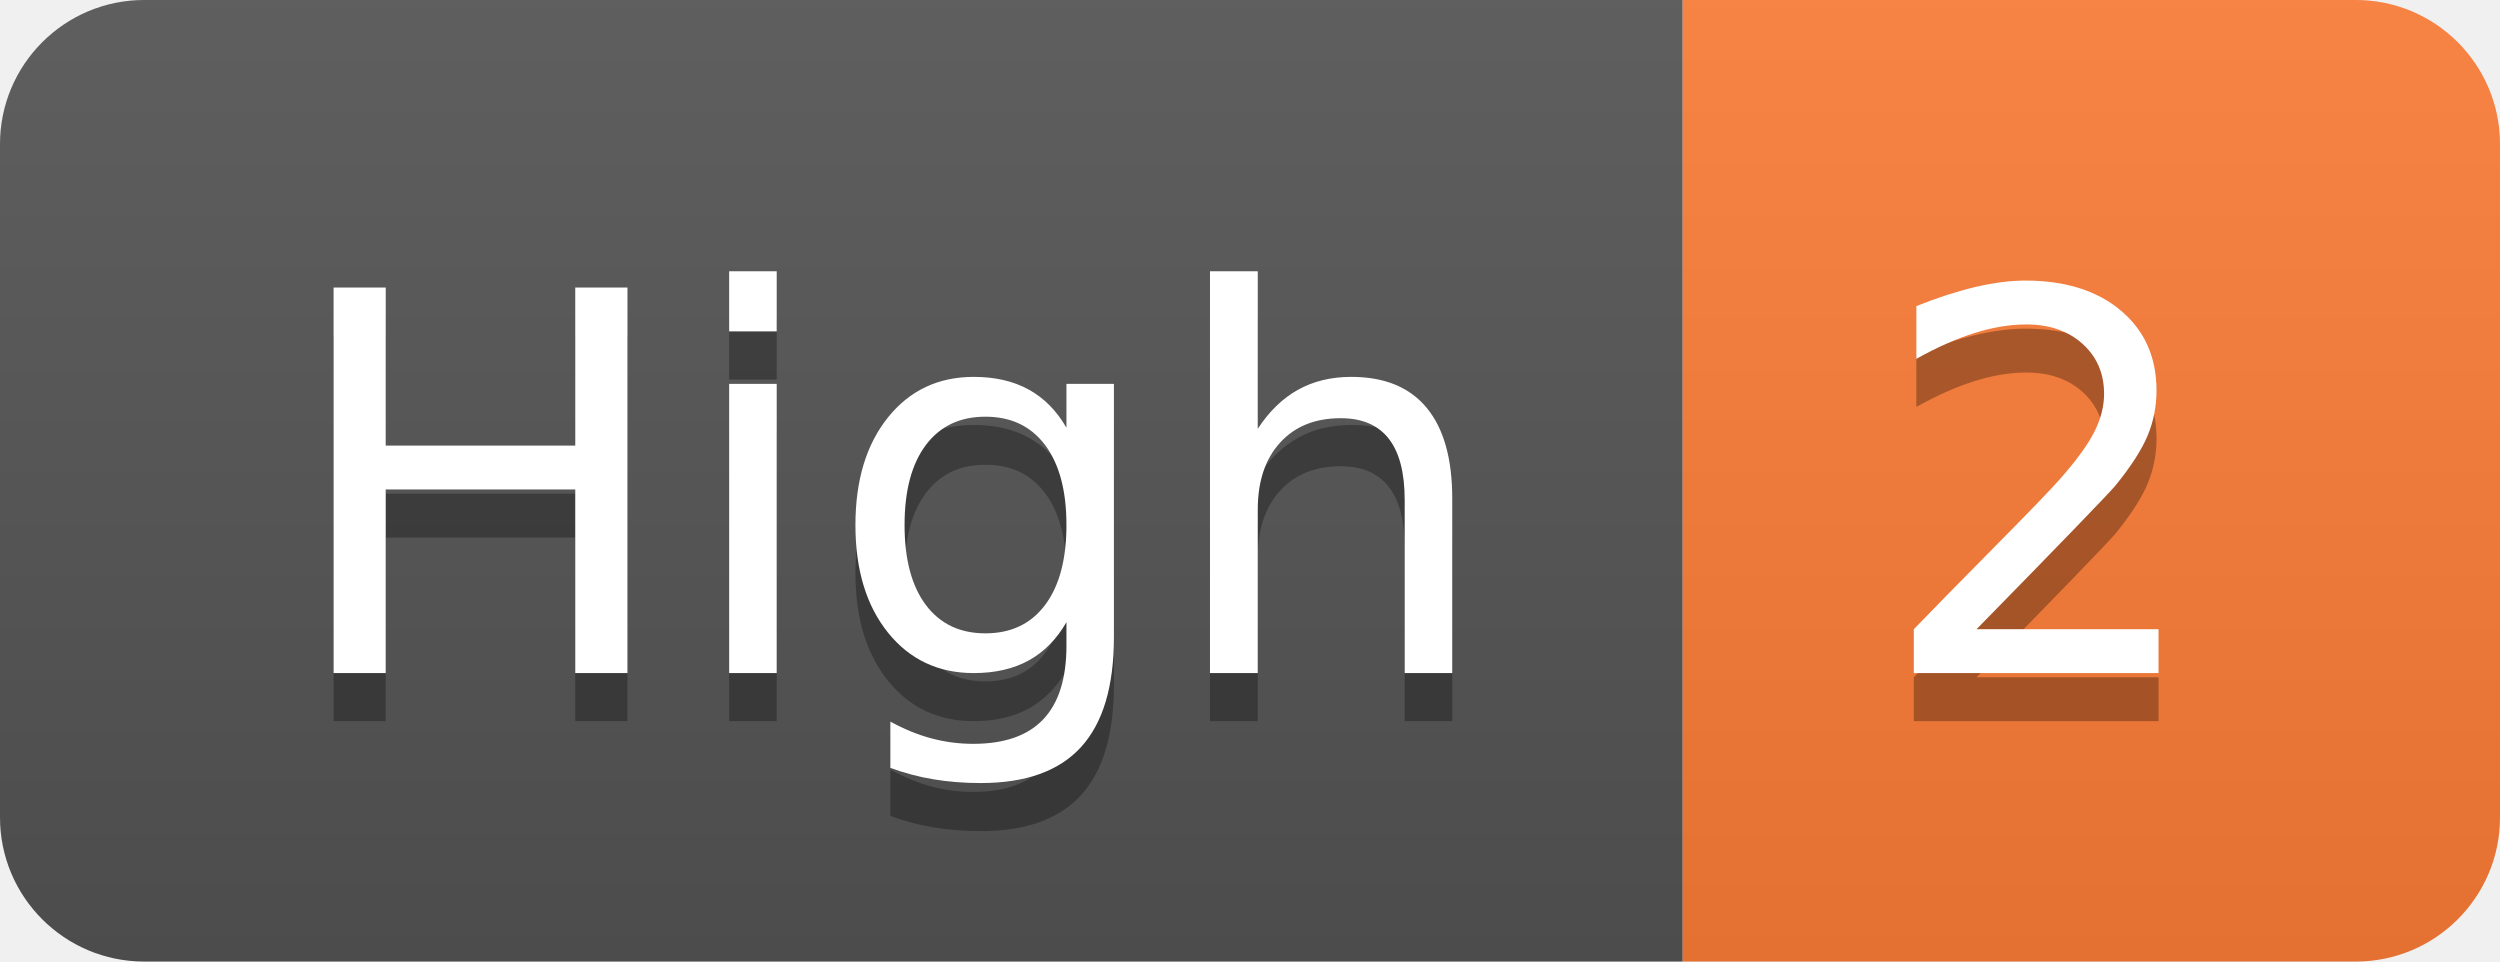
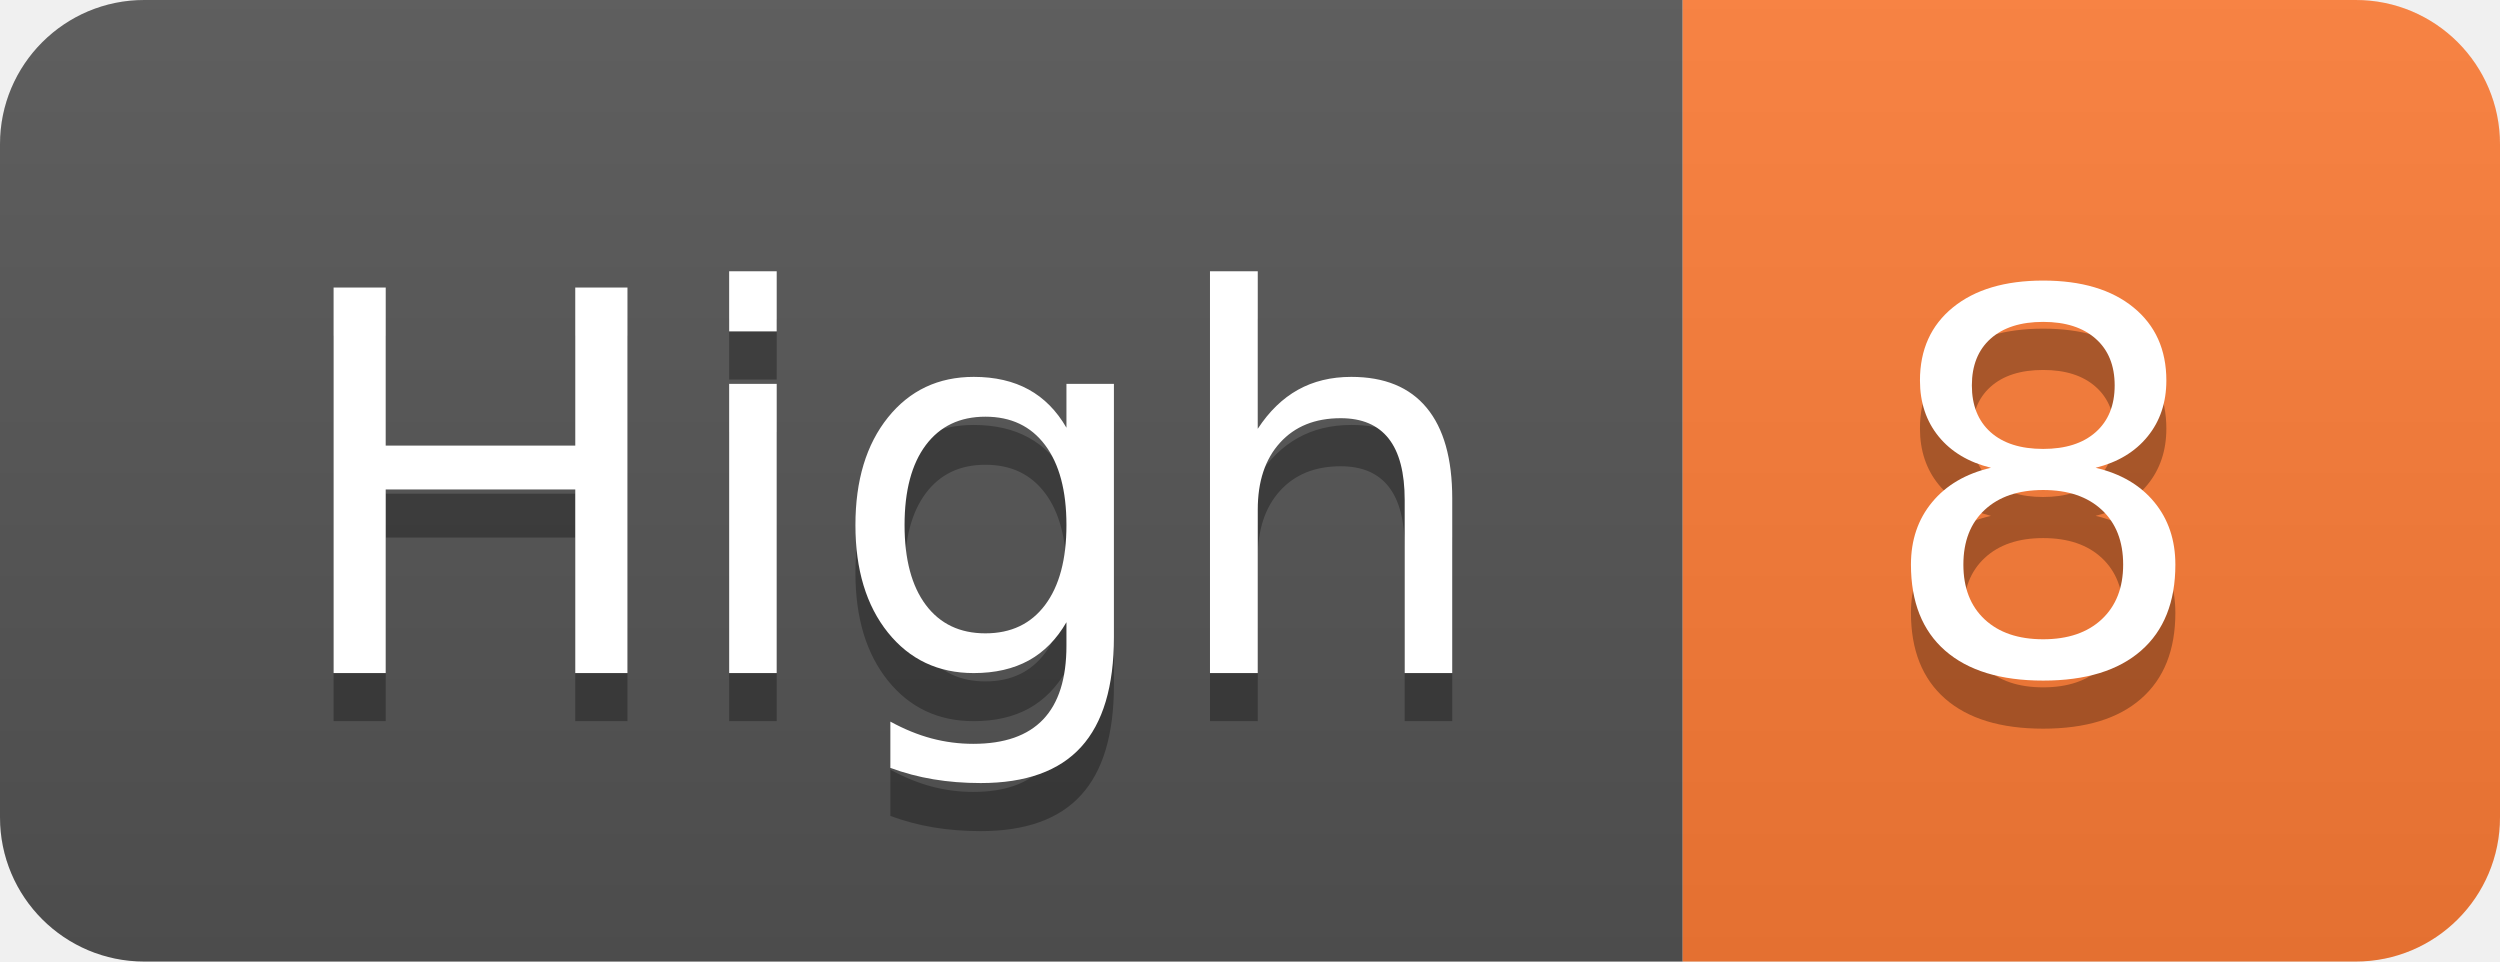
- <svg xmlns="http://www.w3.org/2000/svg" width="52" height="20" role="img" aria-label="High: 2">
+ <svg xmlns="http://www.w3.org/2000/svg" width="52" height="20" role="img" aria-label="High: 8">
  <linearGradient id="s" x2="0" y2="100%">
    <stop offset="0" stop-color="#bbb" stop-opacity=".1" />
    <stop offset="1" stop-opacity=".1" />
  </linearGradient>
  <clipPath id="r">
    <rect width="52" height="20" rx="3" fill="#fff" />
  </clipPath>
  <g clip-path="url(#r)">
    <rect width="35" height="20" fill="#555" />
    <rect x="35" width="17" height="20" fill="#fe7d37" />
    <rect width="52" height="20" fill="url(#s)" />
  </g>
  <g fill="#fff" text-anchor="middle" font-family="Verdana,Geneva,DejaVu Sans,sans-serif" text-rendering="geometricPrecision" font-size="110">
    <text aria-hidden="true" x="185" y="150" fill="#010101" fill-opacity=".3" transform="scale(.1)" textLength="250">High</text>
    <text x="185" y="140" transform="scale(.1)" fill="#fff" textLength="250">High</text>
-     <text aria-hidden="true" x="425" y="150" fill="#010101" fill-opacity=".3" transform="scale(.1)" textLength="70">2</text>
-     <text x="425" y="140" transform="scale(.1)" fill="#fff" textLength="70">2</text>
+     <text aria-hidden="true" x="425" y="150" fill="#010101" fill-opacity=".3" transform="scale(.1)" textLength="70">8</text>
+     <text x="425" y="140" transform="scale(.1)" fill="#fff" textLength="70">8</text>
  </g>
</svg>
